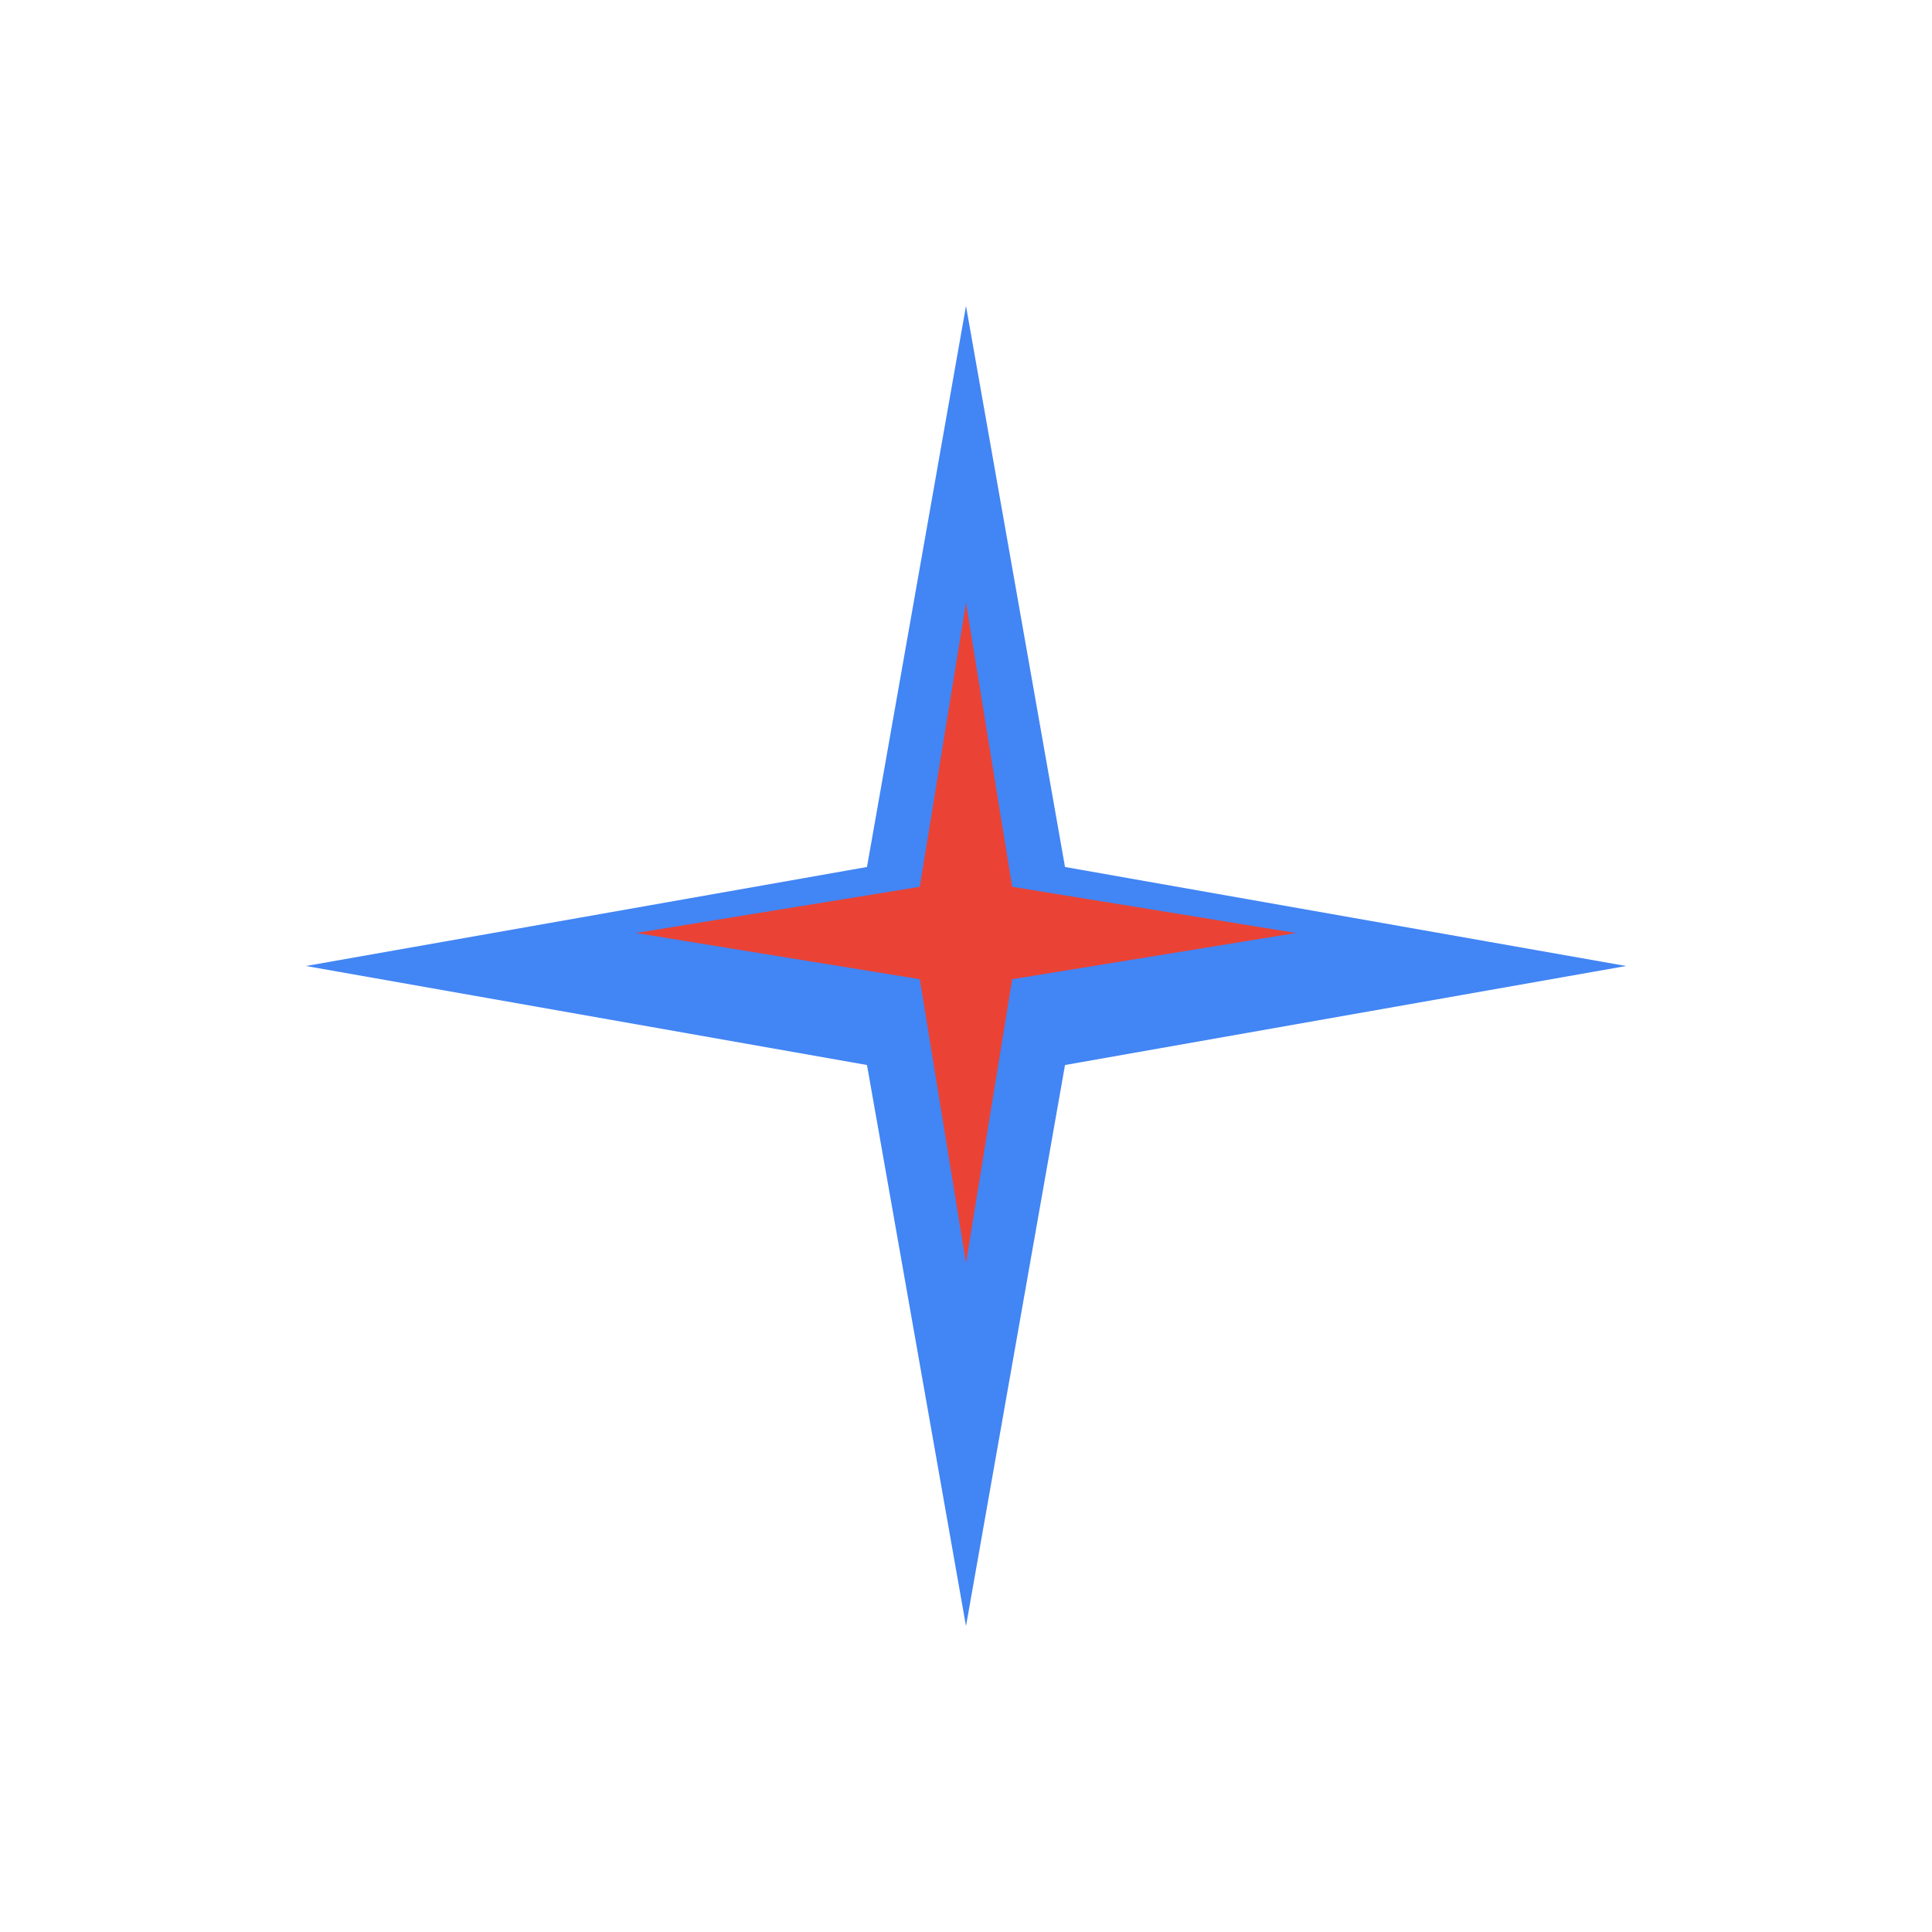
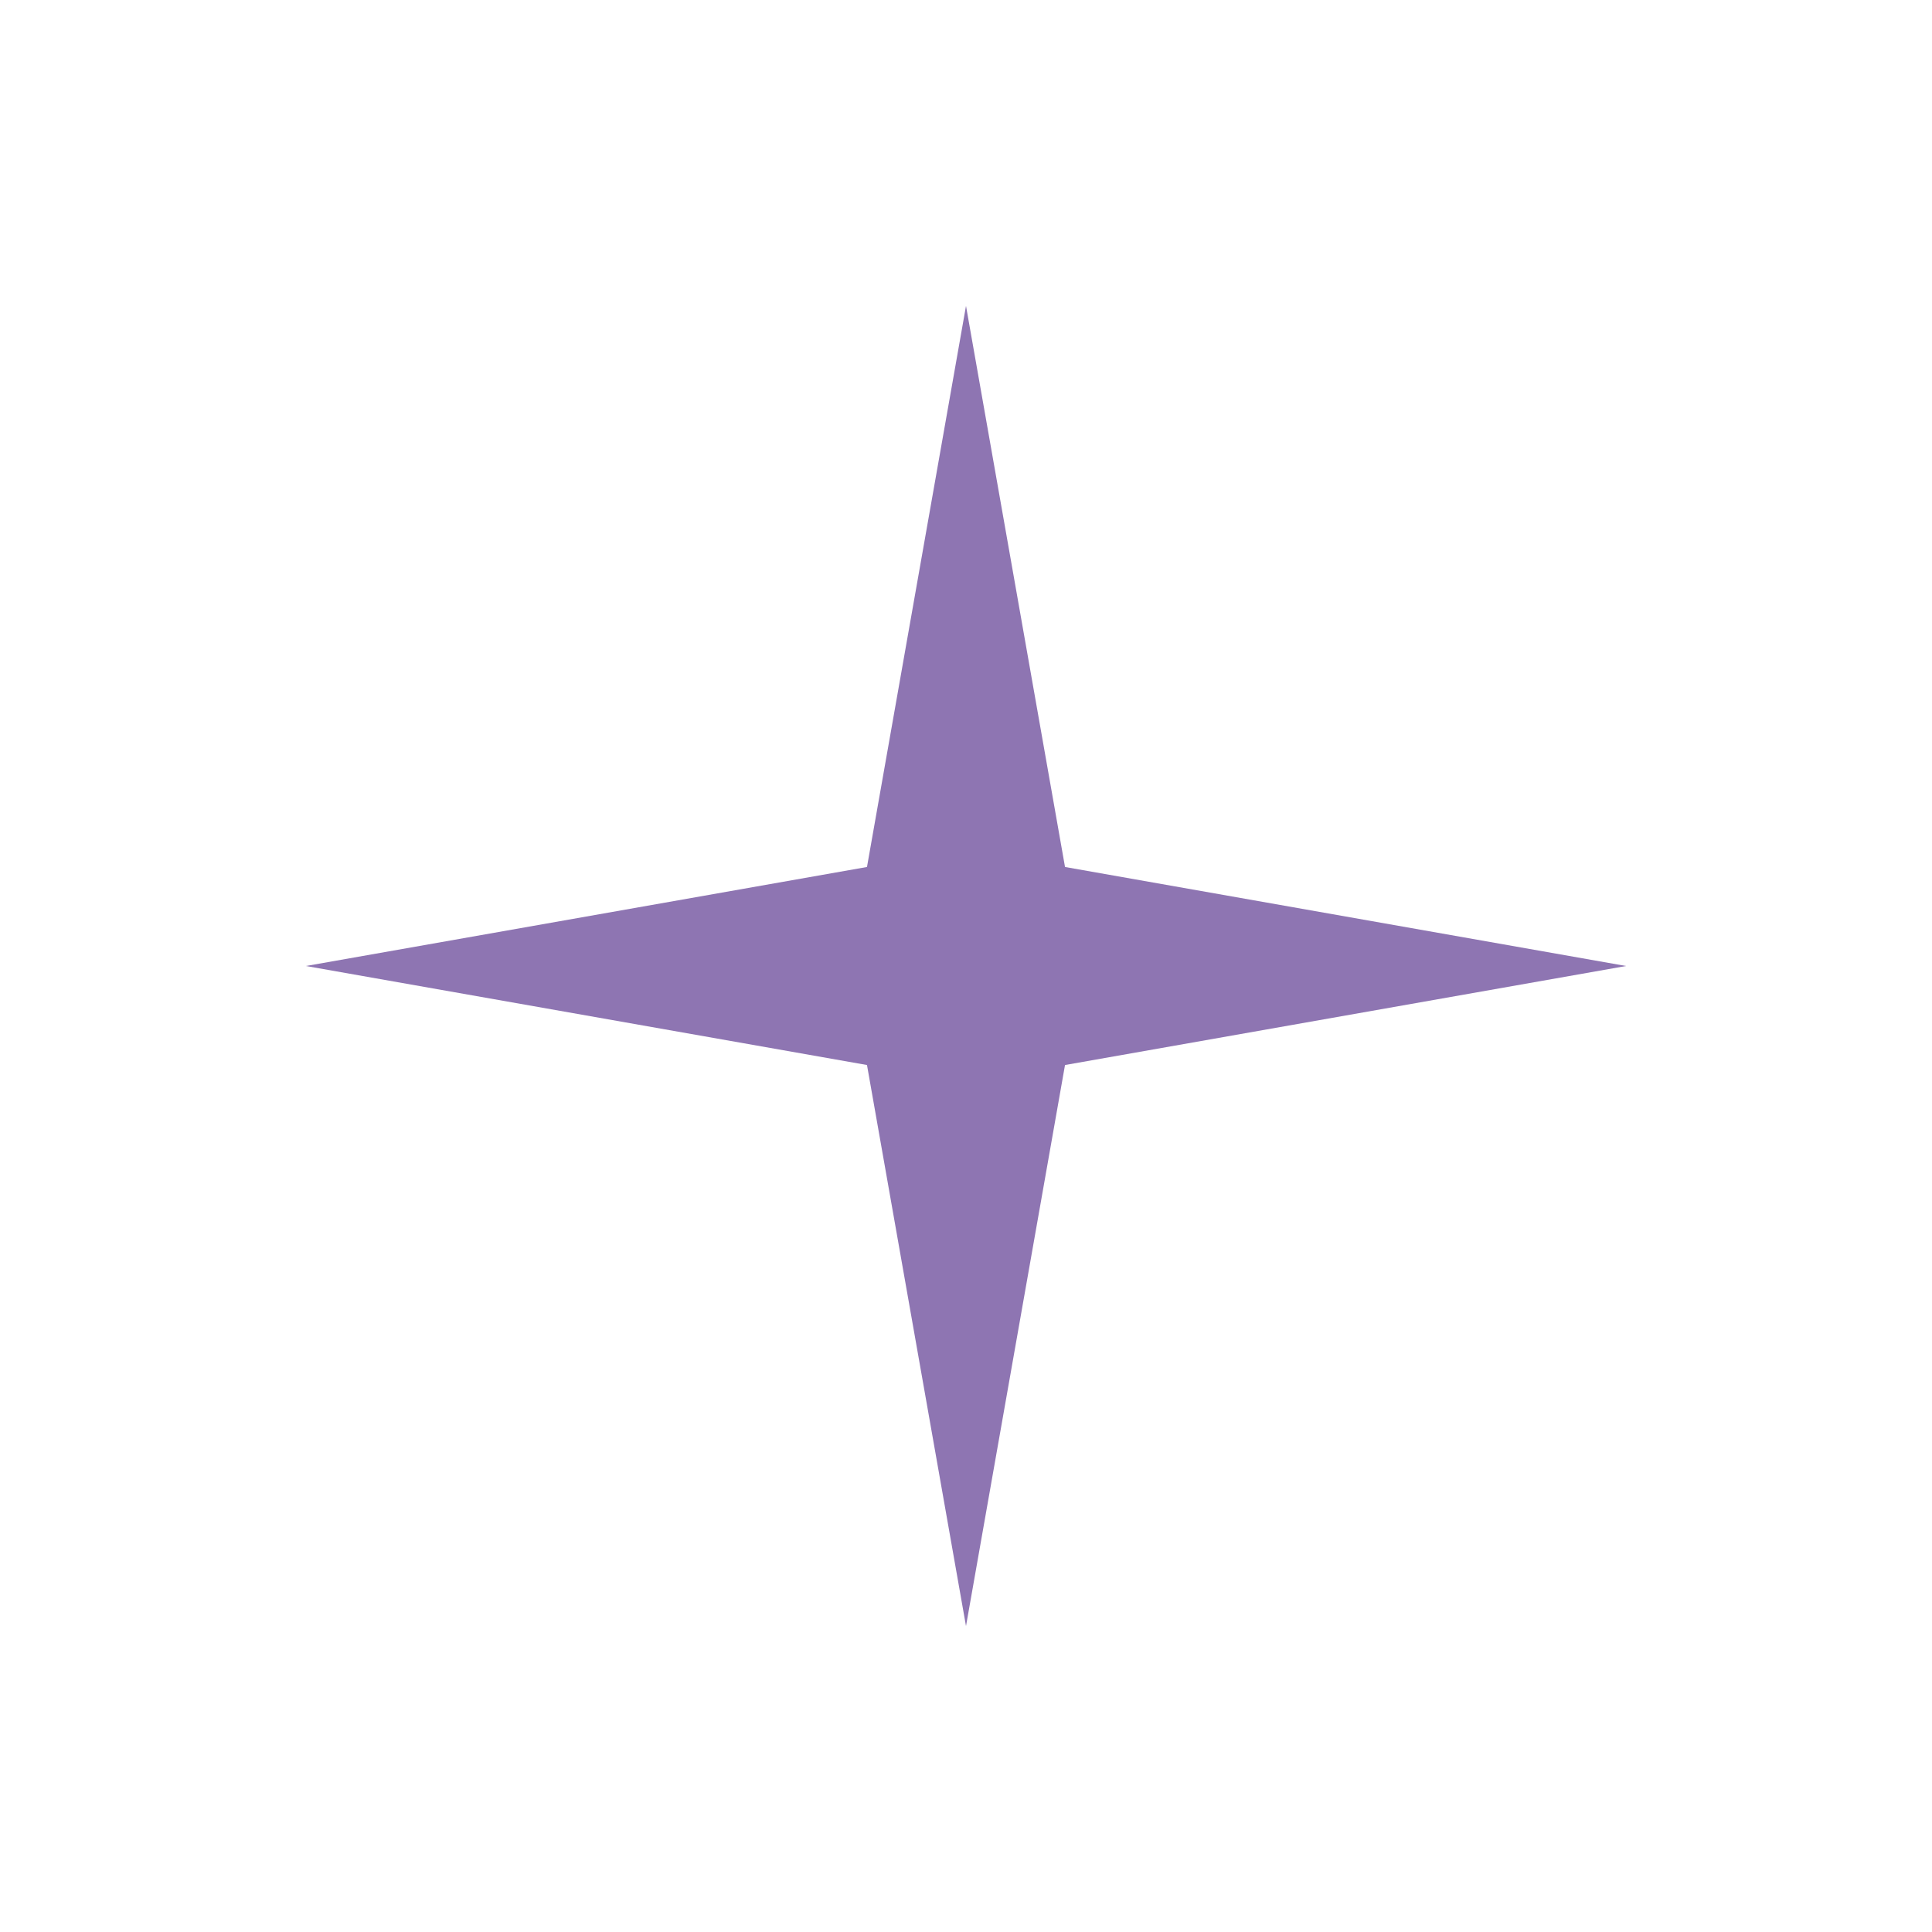
<svg xmlns="http://www.w3.org/2000/svg" viewBox="0 0 512 512" width="512" height="512">
  <svg x="46.08" y="46.08" width="419.84" height="419.84" viewBox="0 0 24 24" preserveAspectRatio="xMidYMid meet">
-     <path fill="#4285F4" d="M12 2l1.5 8.5L22 12l-8.5 1.5L12 22l-1.5-8.5L2 12l8.5-1.5L12 2z" />
-     <path fill="#EA4335" d="M12 6.5l.7 4.3 4.3.7-4.3.7-.7 4.3-.7-4.3-4.3-.7 4.3-.7.7-4.3z" />
+     <path fill="#8E75B2" d="M12 2l1.5 8.5L22 12l-8.5 1.5L12 22l-1.5-8.5L2 12l8.5-1.5L12 2z" />
+     <path fill="#8E75B2" d="M12 6.5l.7 4.3 4.3.7-4.3.7-.7 4.3-.7-4.3-4.3-.7 4.3-.7.7-4.3z" />
  </svg>
</svg>
